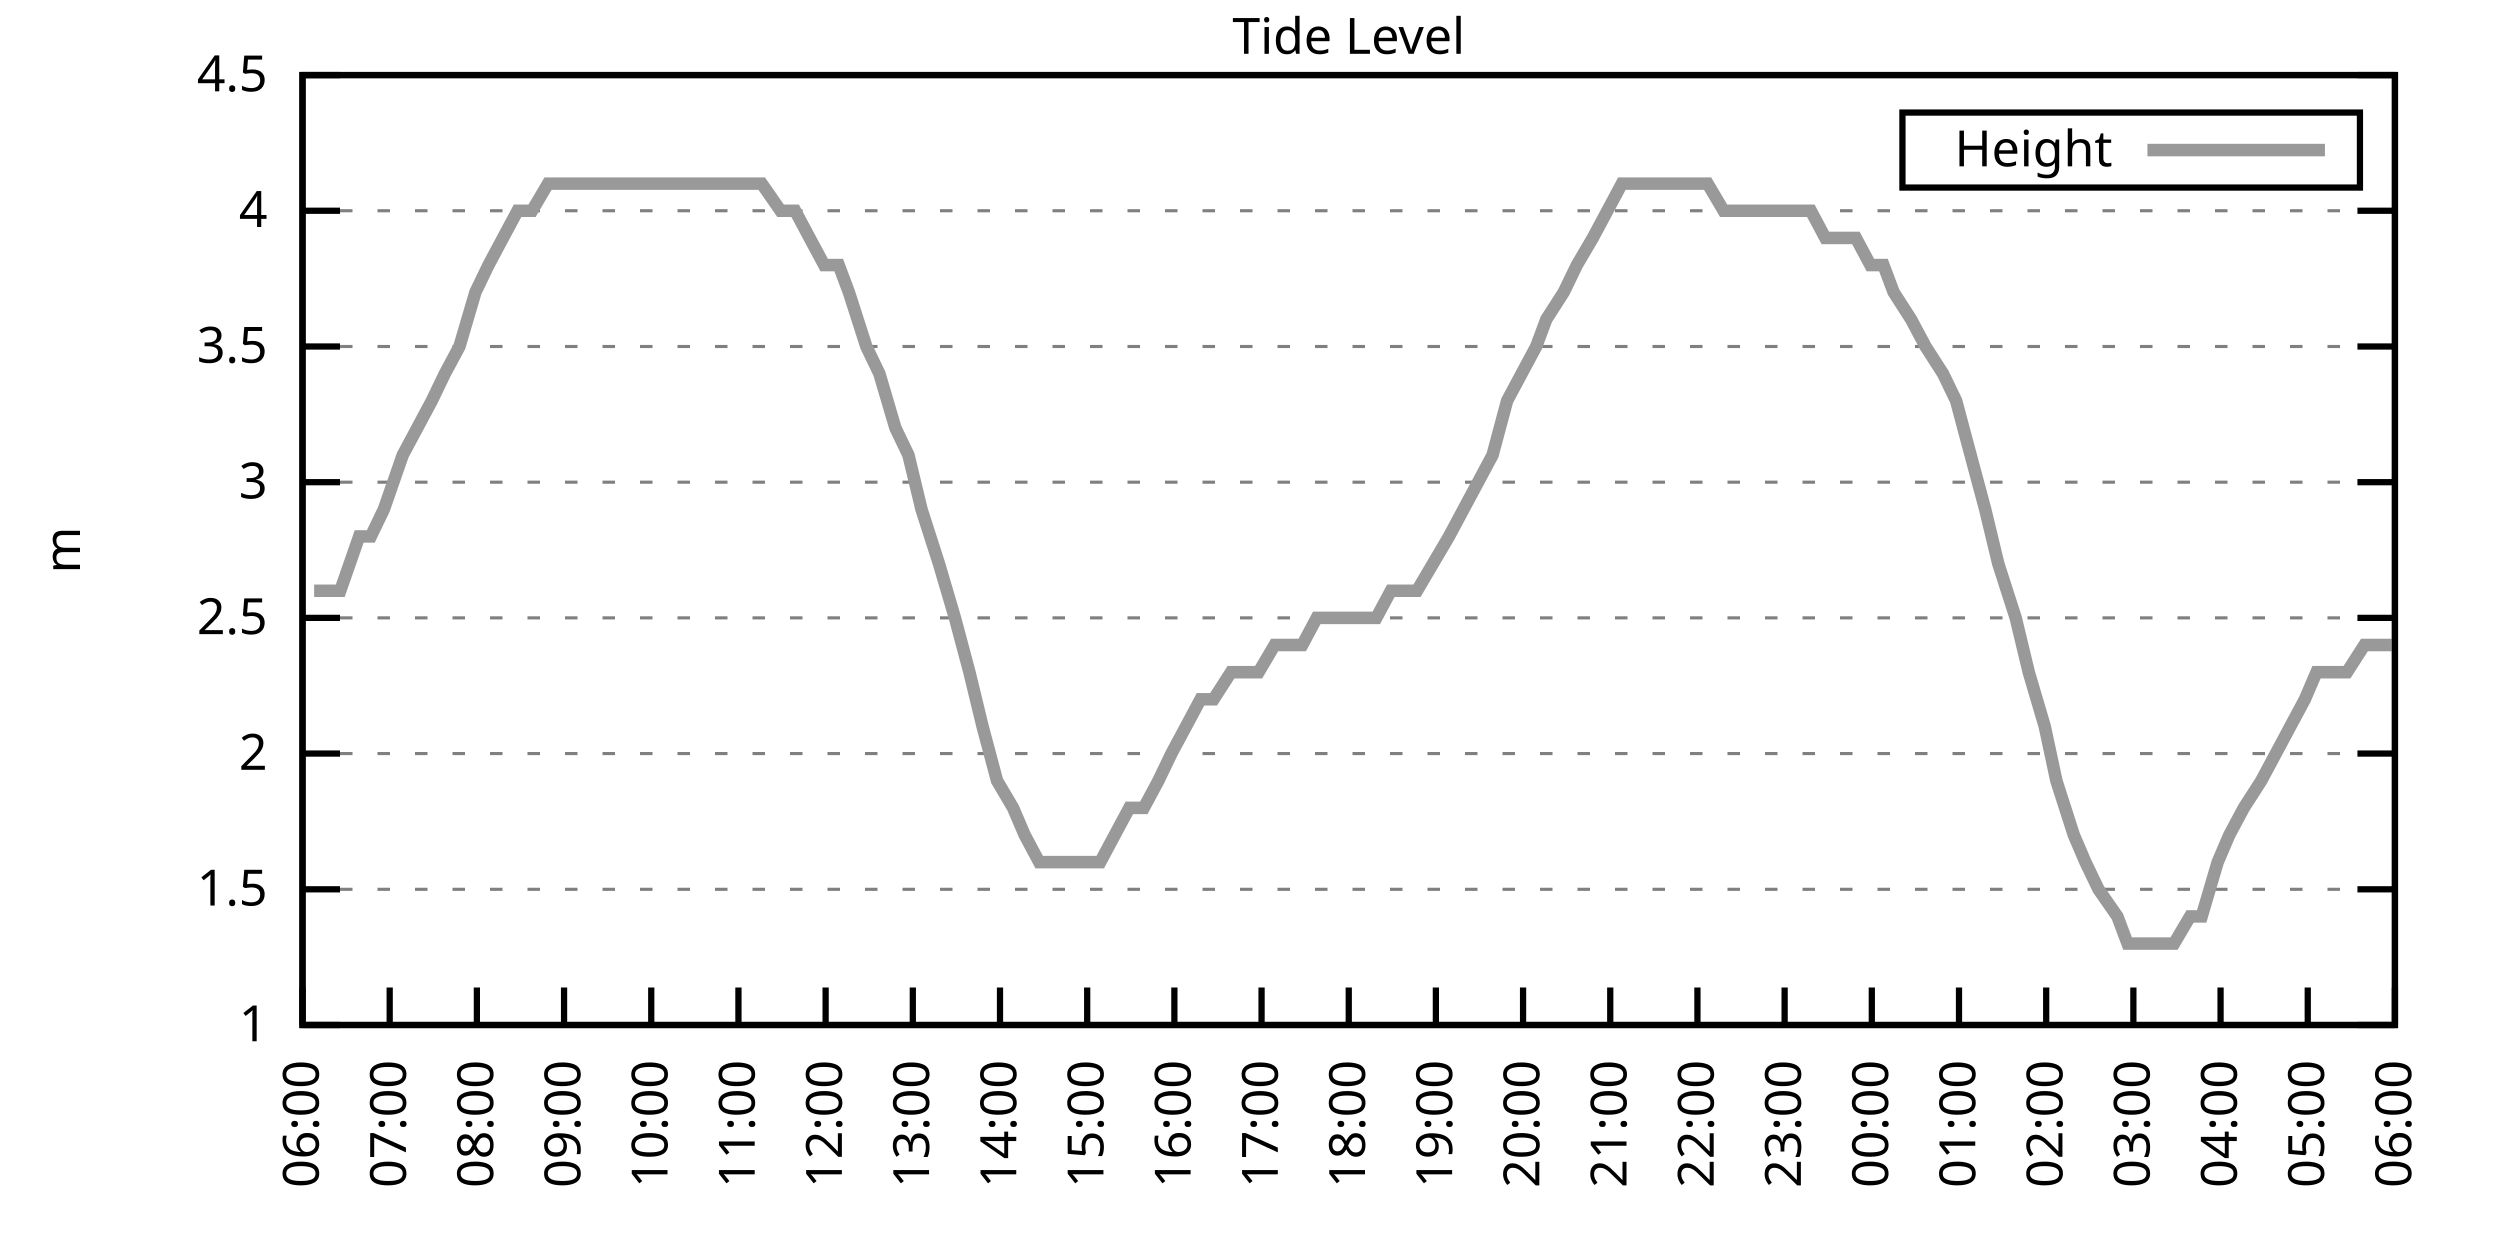
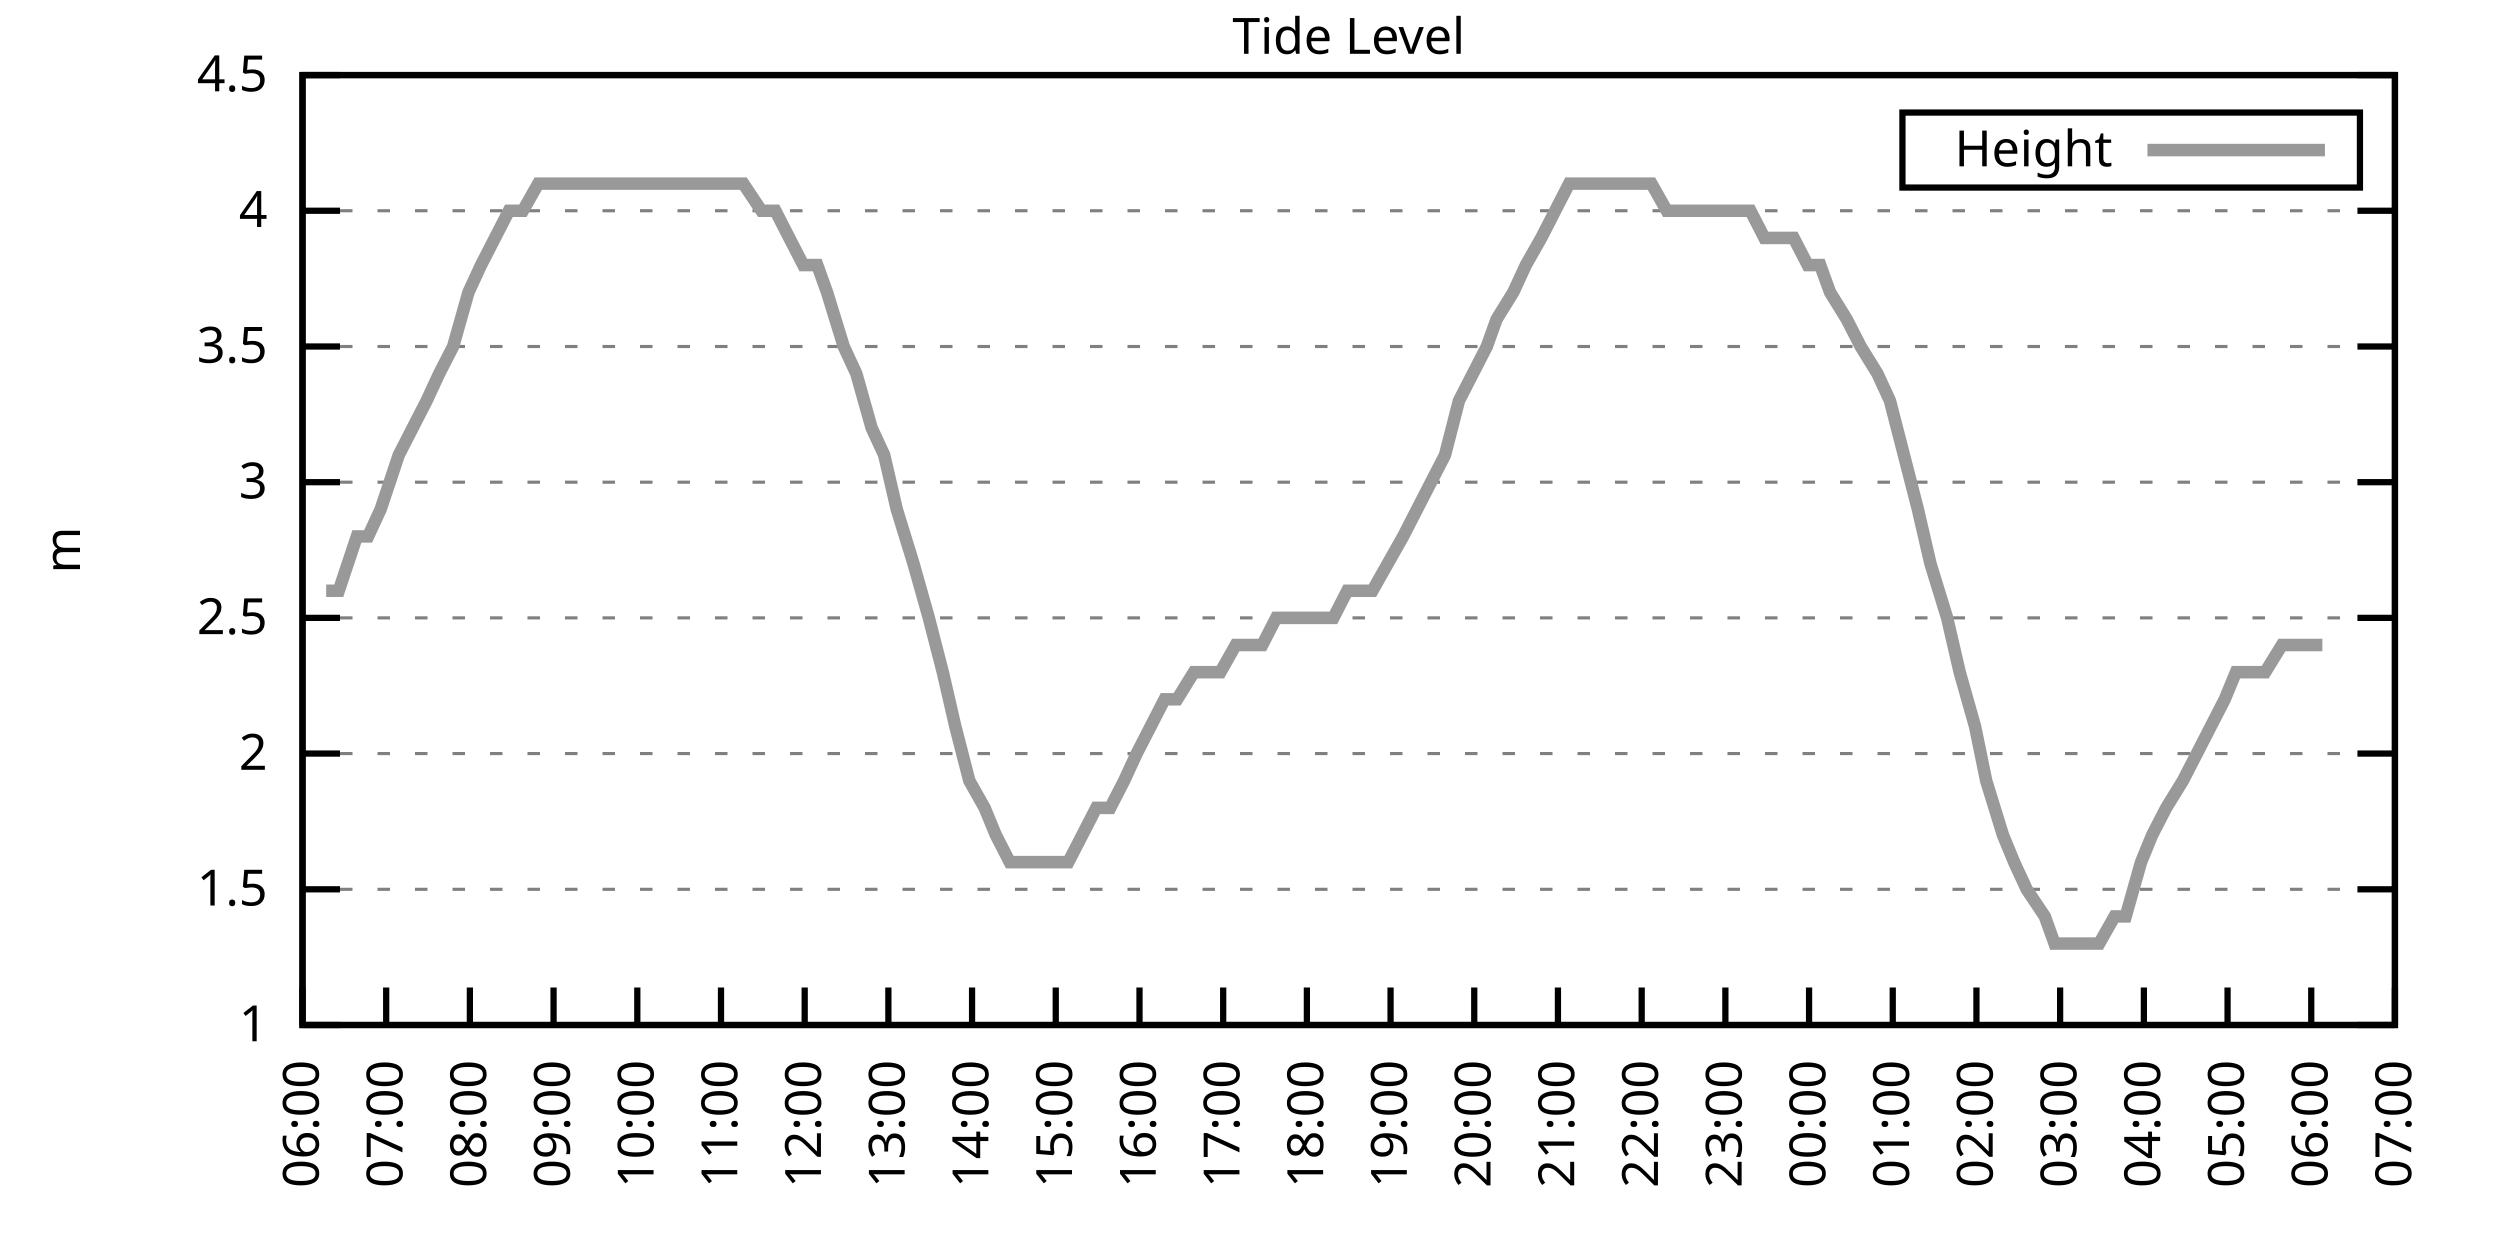
<svg xmlns="http://www.w3.org/2000/svg" xmlns:xlink="http://www.w3.org/1999/xlink" width="400" height="200" viewBox="0 0 400 200">
  <g id="gnuplot_canvas">
    <rect x="0" y="0" width="400" height="200" fill="none" />
    <defs>
      <circle id="gpDot" r="0.5" stroke-width="0.5" stroke="currentColor" />
      <path id="gpPt0" stroke-width="0.333" stroke="currentColor" d="M-1,0 h2 M0,-1 v2" />
      <path id="gpPt1" stroke-width="0.333" stroke="currentColor" d="M-1,-1 L1,1 M1,-1 L-1,1" />
      <path id="gpPt2" stroke-width="0.333" stroke="currentColor" d="M-1,0 L1,0 M0,-1 L0,1 M-1,-1 L1,1 M-1,1 L1,-1" />
      <rect id="gpPt3" stroke-width="0.333" stroke="currentColor" x="-1" y="-1" width="2" height="2" />
      <rect id="gpPt4" stroke-width="0.333" stroke="currentColor" fill="currentColor" x="-1" y="-1" width="2" height="2" />
      <circle id="gpPt5" stroke-width="0.333" stroke="currentColor" cx="0" cy="0" r="1" />
      <use xlink:href="#gpPt5" id="gpPt6" fill="currentColor" stroke="none" />
      <path id="gpPt7" stroke-width="0.333" stroke="currentColor" d="M0,-1.33 L-1.33,0.67 L1.33,0.67 z" />
      <use xlink:href="#gpPt7" id="gpPt8" fill="currentColor" stroke="none" />
      <use xlink:href="#gpPt7" id="gpPt9" stroke="currentColor" transform="rotate(180)" />
      <use xlink:href="#gpPt9" id="gpPt10" fill="currentColor" stroke="none" />
      <use xlink:href="#gpPt3" id="gpPt11" stroke="currentColor" transform="rotate(45)" />
      <use xlink:href="#gpPt11" id="gpPt12" fill="currentColor" stroke="none" />
      <path id="gpPt13" stroke-width="0.333" stroke="currentColor" d="M0,1.330 L1.265,0.411 L0.782,-1.067 L-0.782,-1.076 L-1.265,0.411 z" />
      <use xlink:href="#gpPt13" id="gpPt14" fill="currentColor" stroke="none" />
      <filter id="textbox" filterUnits="objectBoundingBox" x="0" y="0" height="1" width="1">
        <feFlood flood-color="white" flood-opacity="1" result="bgnd" />
        <feComposite in="SourceGraphic" in2="bgnd" operator="atop" />
      </filter>
      <filter id="greybox" filterUnits="objectBoundingBox" x="0" y="0" height="1" width="1">
        <feFlood flood-color="lightgrey" flood-opacity="1" result="grey" />
        <feComposite in="SourceGraphic" in2="grey" operator="atop" />
      </filter>
    </defs>
    <g fill="none" color="white" stroke="currentColor" stroke-width="1.00" stroke-linecap="butt" stroke-linejoin="miter">
</g>
    <g fill="none" color="black" stroke="currentColor" stroke-width="1.00" stroke-linecap="butt" stroke-linejoin="miter">
      <g stroke="none" shape-rendering="crispEdges">
        <polygon fill="rgb(255, 255, 255)" points="48.40,164.00 383.18,164.00 383.18,12.02 48.40,12.02 " />
      </g>
    </g>
    <g fill="none" color="black" stroke="currentColor" stroke-width="1.00" stroke-linecap="butt" stroke-linejoin="miter">
</g>
    <g fill="none" color="black" stroke="black" stroke-width="0.50" stroke-linecap="butt" stroke-linejoin="miter">
</g>
    <g fill="none" color="gray" stroke="currentColor" stroke-width="0.50" stroke-linecap="butt" stroke-linejoin="miter">
      <path stroke="gray" stroke-dasharray="2,4" class="gridline" d="M48.40,164.00 L383.19,164.00  " />
    </g>
    <g fill="none" color="gray" stroke="gray" stroke-width="1.00" stroke-linecap="butt" stroke-linejoin="miter">
</g>
    <g fill="none" color="black" stroke="currentColor" stroke-width="1.00" stroke-linecap="butt" stroke-linejoin="miter">
      <path stroke="black" d="M48.40,164.00 L54.40,164.00 M383.19,164.00 L377.19,164.00  " />
      <g transform="translate(42.80,166.60)" stroke="none" fill="black" font-family="Sans" font-size="8.00" text-anchor="end">
        <text>
          <tspan font-family="Sans"> 1</tspan>
        </text>
      </g>
    </g>
    <g fill="none" color="black" stroke="currentColor" stroke-width="1.00" stroke-linecap="butt" stroke-linejoin="miter">
</g>
    <g fill="none" color="black" stroke="black" stroke-width="0.50" stroke-linecap="butt" stroke-linejoin="miter">
</g>
    <g fill="none" color="gray" stroke="currentColor" stroke-width="0.50" stroke-linecap="butt" stroke-linejoin="miter">
      <path stroke="gray" stroke-dasharray="2,4" class="gridline" d="M48.40,142.29 L383.19,142.29  " />
    </g>
    <g fill="none" color="gray" stroke="gray" stroke-width="1.00" stroke-linecap="butt" stroke-linejoin="miter">
</g>
    <g fill="none" color="black" stroke="currentColor" stroke-width="1.00" stroke-linecap="butt" stroke-linejoin="miter">
      <path stroke="black" d="M48.40,142.29 L54.40,142.29 M383.19,142.29 L377.19,142.29  " />
      <g transform="translate(42.80,144.89)" stroke="none" fill="black" font-family="Sans" font-size="8.00" text-anchor="end">
        <text>
          <tspan font-family="Sans"> 1.5</tspan>
        </text>
      </g>
    </g>
    <g fill="none" color="black" stroke="currentColor" stroke-width="1.00" stroke-linecap="butt" stroke-linejoin="miter">
</g>
    <g fill="none" color="black" stroke="black" stroke-width="0.50" stroke-linecap="butt" stroke-linejoin="miter">
</g>
    <g fill="none" color="gray" stroke="currentColor" stroke-width="0.50" stroke-linecap="butt" stroke-linejoin="miter">
      <path stroke="gray" stroke-dasharray="2,4" class="gridline" d="M48.40,120.57 L383.19,120.57  " />
    </g>
    <g fill="none" color="gray" stroke="gray" stroke-width="1.00" stroke-linecap="butt" stroke-linejoin="miter">
</g>
    <g fill="none" color="black" stroke="currentColor" stroke-width="1.00" stroke-linecap="butt" stroke-linejoin="miter">
      <path stroke="black" d="M48.40,120.57 L54.40,120.57 M383.19,120.57 L377.19,120.57  " />
      <g transform="translate(42.80,123.17)" stroke="none" fill="black" font-family="Sans" font-size="8.00" text-anchor="end">
        <text>
          <tspan font-family="Sans"> 2</tspan>
        </text>
      </g>
    </g>
    <g fill="none" color="black" stroke="currentColor" stroke-width="1.00" stroke-linecap="butt" stroke-linejoin="miter">
</g>
    <g fill="none" color="black" stroke="black" stroke-width="0.50" stroke-linecap="butt" stroke-linejoin="miter">
</g>
    <g fill="none" color="gray" stroke="currentColor" stroke-width="0.50" stroke-linecap="butt" stroke-linejoin="miter">
      <path stroke="gray" stroke-dasharray="2,4" class="gridline" d="M48.40,98.86 L383.19,98.86  " />
    </g>
    <g fill="none" color="gray" stroke="gray" stroke-width="1.00" stroke-linecap="butt" stroke-linejoin="miter">
</g>
    <g fill="none" color="black" stroke="currentColor" stroke-width="1.00" stroke-linecap="butt" stroke-linejoin="miter">
      <path stroke="black" d="M48.40,98.86 L54.40,98.86 M383.19,98.86 L377.19,98.86  " />
      <g transform="translate(42.80,101.46)" stroke="none" fill="black" font-family="Sans" font-size="8.00" text-anchor="end">
        <text>
          <tspan font-family="Sans"> 2.5</tspan>
        </text>
      </g>
    </g>
    <g fill="none" color="black" stroke="currentColor" stroke-width="1.00" stroke-linecap="butt" stroke-linejoin="miter">
</g>
    <g fill="none" color="black" stroke="black" stroke-width="0.50" stroke-linecap="butt" stroke-linejoin="miter">
</g>
    <g fill="none" color="gray" stroke="currentColor" stroke-width="0.50" stroke-linecap="butt" stroke-linejoin="miter">
      <path stroke="gray" stroke-dasharray="2,4" class="gridline" d="M48.40,77.15 L383.19,77.15  " />
    </g>
    <g fill="none" color="gray" stroke="gray" stroke-width="1.00" stroke-linecap="butt" stroke-linejoin="miter">
</g>
    <g fill="none" color="black" stroke="currentColor" stroke-width="1.00" stroke-linecap="butt" stroke-linejoin="miter">
      <path stroke="black" d="M48.40,77.15 L54.40,77.15 M383.19,77.15 L377.19,77.15  " />
      <g transform="translate(42.80,79.75)" stroke="none" fill="black" font-family="Sans" font-size="8.00" text-anchor="end">
        <text>
          <tspan font-family="Sans"> 3</tspan>
        </text>
      </g>
    </g>
    <g fill="none" color="black" stroke="currentColor" stroke-width="1.00" stroke-linecap="butt" stroke-linejoin="miter">
</g>
    <g fill="none" color="black" stroke="black" stroke-width="0.50" stroke-linecap="butt" stroke-linejoin="miter">
</g>
    <g fill="none" color="gray" stroke="currentColor" stroke-width="0.50" stroke-linecap="butt" stroke-linejoin="miter">
      <path stroke="gray" stroke-dasharray="2,4" class="gridline" d="M48.40,55.44 L383.19,55.44  " />
    </g>
    <g fill="none" color="gray" stroke="gray" stroke-width="1.00" stroke-linecap="butt" stroke-linejoin="miter">
</g>
    <g fill="none" color="black" stroke="currentColor" stroke-width="1.00" stroke-linecap="butt" stroke-linejoin="miter">
      <path stroke="black" d="M48.40,55.44 L54.40,55.44 M383.19,55.44 L377.19,55.44  " />
      <g transform="translate(42.80,58.04)" stroke="none" fill="black" font-family="Sans" font-size="8.00" text-anchor="end">
        <text>
          <tspan font-family="Sans"> 3.5</tspan>
        </text>
      </g>
    </g>
    <g fill="none" color="black" stroke="currentColor" stroke-width="1.00" stroke-linecap="butt" stroke-linejoin="miter">
</g>
    <g fill="none" color="black" stroke="black" stroke-width="0.50" stroke-linecap="butt" stroke-linejoin="miter">
</g>
    <g fill="none" color="gray" stroke="currentColor" stroke-width="0.50" stroke-linecap="butt" stroke-linejoin="miter">
      <path stroke="gray" stroke-dasharray="2,4" class="gridline" d="M48.40,33.72 L383.19,33.72  " />
    </g>
    <g fill="none" color="gray" stroke="gray" stroke-width="1.00" stroke-linecap="butt" stroke-linejoin="miter">
</g>
    <g fill="none" color="black" stroke="currentColor" stroke-width="1.00" stroke-linecap="butt" stroke-linejoin="miter">
      <path stroke="black" d="M48.40,33.72 L54.40,33.72 M383.19,33.72 L377.19,33.72  " />
      <g transform="translate(42.80,36.32)" stroke="none" fill="black" font-family="Sans" font-size="8.00" text-anchor="end">
        <text>
          <tspan font-family="Sans"> 4</tspan>
        </text>
      </g>
    </g>
    <g fill="none" color="black" stroke="currentColor" stroke-width="1.00" stroke-linecap="butt" stroke-linejoin="miter">
</g>
    <g fill="none" color="black" stroke="black" stroke-width="0.50" stroke-linecap="butt" stroke-linejoin="miter">
</g>
    <g fill="none" color="gray" stroke="currentColor" stroke-width="0.50" stroke-linecap="butt" stroke-linejoin="miter">
      <path stroke="gray" stroke-dasharray="2,4" class="gridline" d="M48.40,12.01 L383.19,12.01  " />
    </g>
    <g fill="none" color="gray" stroke="gray" stroke-width="1.00" stroke-linecap="butt" stroke-linejoin="miter">
</g>
    <g fill="none" color="black" stroke="currentColor" stroke-width="1.00" stroke-linecap="butt" stroke-linejoin="miter">
      <path stroke="black" d="M48.40,12.01 L54.40,12.01 M383.19,12.01 L377.19,12.01  " />
      <g transform="translate(42.80,14.61)" stroke="none" fill="black" font-family="Sans" font-size="8.00" text-anchor="end">
        <text>
          <tspan font-family="Sans"> 4.5</tspan>
        </text>
      </g>
    </g>
    <g fill="none" color="black" stroke="currentColor" stroke-width="1.00" stroke-linecap="butt" stroke-linejoin="miter">
      <path stroke="black" d="M48.40,164.00 L48.40,158.00  " />
      <g transform="translate(51.00,169.60) rotate(270.00)" stroke="none" fill="black" font-family="Sans" font-size="8.00" text-anchor="end">
        <text>
          <tspan font-family="Sans">06:00</tspan>
        </text>
      </g>
    </g>
    <g fill="none" color="black" stroke="currentColor" stroke-width="1.00" stroke-linecap="butt" stroke-linejoin="miter">
-       <path stroke="black" d="M62.35,164.00 L62.35,158.00  " />
-       <g transform="translate(64.95,169.60) rotate(270.00)" stroke="none" fill="black" font-family="Sans" font-size="8.00" text-anchor="end">
+       <path stroke="black" d="M61.79,164.00 L61.79,158.00  " />
+       <g transform="translate(64.39,169.60) rotate(270.00)" stroke="none" fill="black" font-family="Sans" font-size="8.00" text-anchor="end">
        <text>
          <tspan font-family="Sans">07:00</tspan>
        </text>
      </g>
    </g>
    <g fill="none" color="black" stroke="currentColor" stroke-width="1.00" stroke-linecap="butt" stroke-linejoin="miter">
-       <path stroke="black" d="M76.30,164.00 L76.30,158.00  " />
-       <g transform="translate(78.90,169.60) rotate(270.00)" stroke="none" fill="black" font-family="Sans" font-size="8.00" text-anchor="end">
+       <path stroke="black" d="M75.18,164.00 L75.18,158.00  " />
+       <g transform="translate(77.78,169.60) rotate(270.00)" stroke="none" fill="black" font-family="Sans" font-size="8.00" text-anchor="end">
        <text>
          <tspan font-family="Sans">08:00</tspan>
        </text>
      </g>
    </g>
    <g fill="none" color="black" stroke="currentColor" stroke-width="1.00" stroke-linecap="butt" stroke-linejoin="miter">
-       <path stroke="black" d="M90.25,164.00 L90.25,158.00  " />
-       <g transform="translate(92.85,169.60) rotate(270.00)" stroke="none" fill="black" font-family="Sans" font-size="8.00" text-anchor="end">
+       <path stroke="black" d="M88.57,164.00 L88.57,158.00  " />
+       <g transform="translate(91.17,169.60) rotate(270.00)" stroke="none" fill="black" font-family="Sans" font-size="8.00" text-anchor="end">
        <text>
          <tspan font-family="Sans">09:00</tspan>
        </text>
      </g>
    </g>
    <g fill="none" color="black" stroke="currentColor" stroke-width="1.00" stroke-linecap="butt" stroke-linejoin="miter">
-       <path stroke="black" d="M104.20,164.00 L104.20,158.00  " />
-       <g transform="translate(106.80,169.60) rotate(270.00)" stroke="none" fill="black" font-family="Sans" font-size="8.00" text-anchor="end">
+       <path stroke="black" d="M101.97,164.00 L101.97,158.00  " />
+       <g transform="translate(104.57,169.60) rotate(270.00)" stroke="none" fill="black" font-family="Sans" font-size="8.00" text-anchor="end">
        <text>
          <tspan font-family="Sans">10:00</tspan>
        </text>
      </g>
    </g>
    <g fill="none" color="black" stroke="currentColor" stroke-width="1.00" stroke-linecap="butt" stroke-linejoin="miter">
-       <path stroke="black" d="M118.15,164.00 L118.15,158.00  " />
-       <g transform="translate(120.75,169.60) rotate(270.00)" stroke="none" fill="black" font-family="Sans" font-size="8.00" text-anchor="end">
+       <path stroke="black" d="M115.36,164.00 L115.36,158.00  " />
+       <g transform="translate(117.96,169.60) rotate(270.00)" stroke="none" fill="black" font-family="Sans" font-size="8.00" text-anchor="end">
        <text>
          <tspan font-family="Sans">11:00</tspan>
        </text>
      </g>
    </g>
    <g fill="none" color="black" stroke="currentColor" stroke-width="1.00" stroke-linecap="butt" stroke-linejoin="miter">
-       <path stroke="black" d="M132.10,164.00 L132.10,158.00  " />
-       <g transform="translate(134.70,169.60) rotate(270.00)" stroke="none" fill="black" font-family="Sans" font-size="8.00" text-anchor="end">
+       <path stroke="black" d="M128.75,164.00 L128.75,158.00  " />
+       <g transform="translate(131.35,169.60) rotate(270.00)" stroke="none" fill="black" font-family="Sans" font-size="8.00" text-anchor="end">
        <text>
          <tspan font-family="Sans">12:00</tspan>
        </text>
      </g>
    </g>
    <g fill="none" color="black" stroke="currentColor" stroke-width="1.00" stroke-linecap="butt" stroke-linejoin="miter">
-       <path stroke="black" d="M146.05,164.00 L146.05,158.00  " />
-       <g transform="translate(148.65,169.60) rotate(270.00)" stroke="none" fill="black" font-family="Sans" font-size="8.00" text-anchor="end">
+       <path stroke="black" d="M142.14,164.00 L142.14,158.00  " />
+       <g transform="translate(144.74,169.60) rotate(270.00)" stroke="none" fill="black" font-family="Sans" font-size="8.00" text-anchor="end">
        <text>
          <tspan font-family="Sans">13:00</tspan>
        </text>
      </g>
    </g>
    <g fill="none" color="black" stroke="currentColor" stroke-width="1.00" stroke-linecap="butt" stroke-linejoin="miter">
-       <path stroke="black" d="M160.00,164.00 L160.00,158.00  " />
-       <g transform="translate(162.60,169.60) rotate(270.00)" stroke="none" fill="black" font-family="Sans" font-size="8.00" text-anchor="end">
+       <path stroke="black" d="M155.53,164.00 L155.53,158.00  " />
+       <g transform="translate(158.13,169.60) rotate(270.00)" stroke="none" fill="black" font-family="Sans" font-size="8.00" text-anchor="end">
        <text>
          <tspan font-family="Sans">14:00</tspan>
        </text>
      </g>
    </g>
    <g fill="none" color="black" stroke="currentColor" stroke-width="1.00" stroke-linecap="butt" stroke-linejoin="miter">
-       <path stroke="black" d="M173.95,164.00 L173.95,158.00  " />
-       <g transform="translate(176.55,169.60) rotate(270.00)" stroke="none" fill="black" font-family="Sans" font-size="8.00" text-anchor="end">
+       <path stroke="black" d="M168.92,164.00 L168.92,158.00  " />
+       <g transform="translate(171.52,169.60) rotate(270.00)" stroke="none" fill="black" font-family="Sans" font-size="8.00" text-anchor="end">
        <text>
          <tspan font-family="Sans">15:00</tspan>
        </text>
      </g>
    </g>
    <g fill="none" color="black" stroke="currentColor" stroke-width="1.00" stroke-linecap="butt" stroke-linejoin="miter">
-       <path stroke="black" d="M187.90,164.00 L187.90,158.00  " />
-       <g transform="translate(190.50,169.60) rotate(270.00)" stroke="none" fill="black" font-family="Sans" font-size="8.00" text-anchor="end">
+       <path stroke="black" d="M182.32,164.00 L182.32,158.00  " />
+       <g transform="translate(184.92,169.60) rotate(270.00)" stroke="none" fill="black" font-family="Sans" font-size="8.00" text-anchor="end">
        <text>
          <tspan font-family="Sans">16:00</tspan>
        </text>
      </g>
    </g>
    <g fill="none" color="black" stroke="currentColor" stroke-width="1.00" stroke-linecap="butt" stroke-linejoin="miter">
-       <path stroke="black" d="M201.85,164.00 L201.85,158.00  " />
-       <g transform="translate(204.45,169.60) rotate(270.00)" stroke="none" fill="black" font-family="Sans" font-size="8.00" text-anchor="end">
+       <path stroke="black" d="M195.71,164.00 L195.71,158.00  " />
+       <g transform="translate(198.31,169.60) rotate(270.00)" stroke="none" fill="black" font-family="Sans" font-size="8.00" text-anchor="end">
        <text>
          <tspan font-family="Sans">17:00</tspan>
        </text>
      </g>
    </g>
    <g fill="none" color="black" stroke="currentColor" stroke-width="1.00" stroke-linecap="butt" stroke-linejoin="miter">
-       <path stroke="black" d="M215.80,164.00 L215.80,158.00  " />
-       <g transform="translate(218.40,169.60) rotate(270.00)" stroke="none" fill="black" font-family="Sans" font-size="8.00" text-anchor="end">
+       <path stroke="black" d="M209.10,164.00 L209.10,158.00  " />
+       <g transform="translate(211.70,169.60) rotate(270.00)" stroke="none" fill="black" font-family="Sans" font-size="8.00" text-anchor="end">
        <text>
          <tspan font-family="Sans">18:00</tspan>
        </text>
      </g>
    </g>
    <g fill="none" color="black" stroke="currentColor" stroke-width="1.00" stroke-linecap="butt" stroke-linejoin="miter">
-       <path stroke="black" d="M229.74,164.00 L229.74,158.00  " />
-       <g transform="translate(232.34,169.60) rotate(270.00)" stroke="none" fill="black" font-family="Sans" font-size="8.00" text-anchor="end">
+       <path stroke="black" d="M222.49,164.00 L222.49,158.00  " />
+       <g transform="translate(225.09,169.60) rotate(270.00)" stroke="none" fill="black" font-family="Sans" font-size="8.00" text-anchor="end">
        <text>
          <tspan font-family="Sans">19:00</tspan>
        </text>
      </g>
    </g>
    <g fill="none" color="black" stroke="currentColor" stroke-width="1.00" stroke-linecap="butt" stroke-linejoin="miter">
-       <path stroke="black" d="M243.69,164.00 L243.69,158.00  " />
-       <g transform="translate(246.29,169.60) rotate(270.00)" stroke="none" fill="black" font-family="Sans" font-size="8.00" text-anchor="end">
+       <path stroke="black" d="M235.88,164.00 L235.88,158.00  " />
+       <g transform="translate(238.48,169.60) rotate(270.00)" stroke="none" fill="black" font-family="Sans" font-size="8.00" text-anchor="end">
        <text>
          <tspan font-family="Sans">20:00</tspan>
        </text>
      </g>
    </g>
    <g fill="none" color="black" stroke="currentColor" stroke-width="1.00" stroke-linecap="butt" stroke-linejoin="miter">
-       <path stroke="black" d="M257.64,164.00 L257.64,158.00  " />
-       <g transform="translate(260.24,169.60) rotate(270.00)" stroke="none" fill="black" font-family="Sans" font-size="8.00" text-anchor="end">
+       <path stroke="black" d="M249.27,164.00 L249.27,158.00  " />
+       <g transform="translate(251.87,169.60) rotate(270.00)" stroke="none" fill="black" font-family="Sans" font-size="8.00" text-anchor="end">
        <text>
          <tspan font-family="Sans">21:00</tspan>
        </text>
      </g>
    </g>
    <g fill="none" color="black" stroke="currentColor" stroke-width="1.00" stroke-linecap="butt" stroke-linejoin="miter">
-       <path stroke="black" d="M271.59,164.00 L271.59,158.00  " />
-       <g transform="translate(274.19,169.60) rotate(270.00)" stroke="none" fill="black" font-family="Sans" font-size="8.00" text-anchor="end">
+       <path stroke="black" d="M262.67,164.00 L262.67,158.00  " />
+       <g transform="translate(265.27,169.60) rotate(270.00)" stroke="none" fill="black" font-family="Sans" font-size="8.00" text-anchor="end">
        <text>
          <tspan font-family="Sans">22:00</tspan>
        </text>
      </g>
    </g>
    <g fill="none" color="black" stroke="currentColor" stroke-width="1.00" stroke-linecap="butt" stroke-linejoin="miter">
-       <path stroke="black" d="M285.54,164.00 L285.54,158.00  " />
-       <g transform="translate(288.14,169.60) rotate(270.00)" stroke="none" fill="black" font-family="Sans" font-size="8.00" text-anchor="end">
+       <path stroke="black" d="M276.06,164.00 L276.06,158.00  " />
+       <g transform="translate(278.66,169.60) rotate(270.00)" stroke="none" fill="black" font-family="Sans" font-size="8.00" text-anchor="end">
        <text>
          <tspan font-family="Sans">23:00</tspan>
        </text>
      </g>
    </g>
    <g fill="none" color="black" stroke="currentColor" stroke-width="1.00" stroke-linecap="butt" stroke-linejoin="miter">
-       <path stroke="black" d="M299.49,164.00 L299.49,158.00  " />
-       <g transform="translate(302.09,169.60) rotate(270.00)" stroke="none" fill="black" font-family="Sans" font-size="8.00" text-anchor="end">
+       <path stroke="black" d="M289.45,164.00 L289.45,158.00  " />
+       <g transform="translate(292.05,169.60) rotate(270.00)" stroke="none" fill="black" font-family="Sans" font-size="8.00" text-anchor="end">
        <text>
          <tspan font-family="Sans">00:00</tspan>
        </text>
      </g>
    </g>
    <g fill="none" color="black" stroke="currentColor" stroke-width="1.00" stroke-linecap="butt" stroke-linejoin="miter">
-       <path stroke="black" d="M313.44,164.00 L313.44,158.00  " />
-       <g transform="translate(316.04,169.60) rotate(270.00)" stroke="none" fill="black" font-family="Sans" font-size="8.00" text-anchor="end">
+       <path stroke="black" d="M302.84,164.00 L302.84,158.00  " />
+       <g transform="translate(305.44,169.60) rotate(270.00)" stroke="none" fill="black" font-family="Sans" font-size="8.00" text-anchor="end">
        <text>
          <tspan font-family="Sans">01:00</tspan>
        </text>
      </g>
    </g>
    <g fill="none" color="black" stroke="currentColor" stroke-width="1.00" stroke-linecap="butt" stroke-linejoin="miter">
-       <path stroke="black" d="M327.39,164.00 L327.39,158.00  " />
-       <g transform="translate(329.99,169.60) rotate(270.00)" stroke="none" fill="black" font-family="Sans" font-size="8.00" text-anchor="end">
+       <path stroke="black" d="M316.23,164.00 L316.23,158.00  " />
+       <g transform="translate(318.83,169.60) rotate(270.00)" stroke="none" fill="black" font-family="Sans" font-size="8.00" text-anchor="end">
        <text>
          <tspan font-family="Sans">02:00</tspan>
        </text>
      </g>
    </g>
    <g fill="none" color="black" stroke="currentColor" stroke-width="1.00" stroke-linecap="butt" stroke-linejoin="miter">
-       <path stroke="black" d="M341.34,164.00 L341.34,158.00  " />
-       <g transform="translate(343.94,169.60) rotate(270.00)" stroke="none" fill="black" font-family="Sans" font-size="8.00" text-anchor="end">
+       <path stroke="black" d="M329.62,164.00 L329.62,158.00  " />
+       <g transform="translate(332.22,169.60) rotate(270.00)" stroke="none" fill="black" font-family="Sans" font-size="8.00" text-anchor="end">
        <text>
          <tspan font-family="Sans">03:00</tspan>
        </text>
      </g>
    </g>
    <g fill="none" color="black" stroke="currentColor" stroke-width="1.00" stroke-linecap="butt" stroke-linejoin="miter">
-       <path stroke="black" d="M355.29,164.00 L355.29,158.00  " />
-       <g transform="translate(357.89,169.60) rotate(270.00)" stroke="none" fill="black" font-family="Sans" font-size="8.00" text-anchor="end">
+       <path stroke="black" d="M343.02,164.00 L343.02,158.00  " />
+       <g transform="translate(345.62,169.60) rotate(270.00)" stroke="none" fill="black" font-family="Sans" font-size="8.00" text-anchor="end">
        <text>
          <tspan font-family="Sans">04:00</tspan>
        </text>
      </g>
    </g>
    <g fill="none" color="black" stroke="currentColor" stroke-width="1.00" stroke-linecap="butt" stroke-linejoin="miter">
-       <path stroke="black" d="M369.24,164.00 L369.24,158.00  " />
-       <g transform="translate(371.84,169.60) rotate(270.00)" stroke="none" fill="black" font-family="Sans" font-size="8.00" text-anchor="end">
+       <path stroke="black" d="M356.41,164.00 L356.41,158.00  " />
+       <g transform="translate(359.01,169.60) rotate(270.00)" stroke="none" fill="black" font-family="Sans" font-size="8.00" text-anchor="end">
        <text>
          <tspan font-family="Sans">05:00</tspan>
+         </text>
+       </g>
+     </g>
+     <g fill="none" color="black" stroke="currentColor" stroke-width="1.00" stroke-linecap="butt" stroke-linejoin="miter">
+       <path stroke="black" d="M369.80,164.00 L369.80,158.00  " />
+       <g transform="translate(372.40,169.60) rotate(270.00)" stroke="none" fill="black" font-family="Sans" font-size="8.00" text-anchor="end">
+         <text>
+           <tspan font-family="Sans">06:00</tspan>
        </text>
      </g>
    </g>
    <g fill="none" color="black" stroke="currentColor" stroke-width="1.00" stroke-linecap="butt" stroke-linejoin="miter">
      <path stroke="black" d="M383.19,164.00 L383.19,158.00  " />
      <g transform="translate(385.79,169.60) rotate(270.00)" stroke="none" fill="black" font-family="Sans" font-size="8.00" text-anchor="end">
        <text>
-           <tspan font-family="Sans">06:00</tspan>
+           <tspan font-family="Sans">07:00</tspan>
        </text>
      </g>
    </g>
    <g fill="none" color="black" stroke="currentColor" stroke-width="1.00" stroke-linecap="butt" stroke-linejoin="miter">
</g>
    <g fill="none" color="black" stroke="currentColor" stroke-width="1.00" stroke-linecap="butt" stroke-linejoin="miter">
      <path stroke="black" d="M48.40,12.01 L48.40,164.00 L383.19,164.00 L383.19,12.01 L48.40,12.01 Z  " />
    </g>
    <g fill="none" color="black" stroke="currentColor" stroke-width="1.00" stroke-linecap="butt" stroke-linejoin="miter">
</g>
    <g fill="none" color="black" stroke="currentColor" stroke-width="1.00" stroke-linecap="butt" stroke-linejoin="miter">
      <path stroke="black" d="M304.39,30.01 L304.39,18.01 L377.59,18.01 L377.59,30.01 L304.39,30.01 Z  " />
    </g>
    <g id="Tide_level_plot_1">
      <g fill="none" color="white" stroke="black" stroke-width="2.00" stroke-linecap="butt" stroke-linejoin="miter">
</g>
      <g fill="none" color="black" stroke="currentColor" stroke-width="2.00" stroke-linecap="butt" stroke-linejoin="miter">
        <g transform="translate(337.99,26.61)" stroke="none" fill="black" font-family="Sans" font-size="8.00" text-anchor="end">
          <text>
            <tspan font-family="Sans">Height</tspan>
          </text>
        </g>
      </g>
      <g fill="none" color="black" stroke="currentColor" stroke-width="2.00" stroke-linecap="butt" stroke-linejoin="miter">
-         <path stroke="rgb(153, 153, 153)" d="M343.59,24.01 L371.99,24.01 M50.26,94.52 L52.35,94.52 L54.44,94.52 L57.47,85.83 L59.33,85.83 L61.42,81.49   L64.44,72.81 L66.77,68.46 L69.09,64.12 L71.18,59.78 L73.51,55.44 L76.07,46.75 L78.16,42.41 L80.48,38.07   L82.81,33.72 L85.13,33.72 L87.69,29.38 L89.78,29.38 L92.34,29.38 L94.67,29.38 L96.99,29.38 L99.32,29.38   L101.64,29.38 L103.73,29.38 L106.29,29.38 L108.62,29.38 L110.94,29.38 L113.27,29.38 L115.59,29.38 L117.92,29.38   L120.24,29.38 L121.87,29.38 L124.89,33.72 L127.22,33.72 L129.54,38.07 L131.87,42.41 L134.19,42.41 L135.82,46.75   L138.61,55.44 L140.70,59.78 L143.26,68.46 L145.35,72.81 L147.44,81.49 L150.23,90.18 L152.79,98.86 L155.11,107.55   L157.21,116.23 L159.53,124.92 L162.09,129.26 L163.95,133.60 L166.27,137.94 L168.60,137.94 L171.39,137.94 L173.71,137.94   L176.04,137.94 L178.36,133.60 L180.69,129.26 L183.01,129.26 L185.34,124.92 L187.43,120.57 L189.76,116.23 L192.08,111.89   L194.17,111.89 L196.96,107.55 L199.06,107.55 L201.38,107.55 L203.94,103.20 L206.26,103.20 L208.36,103.20 L210.68,98.86   L213.24,98.86 L215.33,98.86 L217.89,98.86 L220.21,98.86 L222.54,94.52 L224.63,94.52 L226.72,94.52 L229.28,90.18   L231.84,85.83 L234.16,81.49 L236.49,77.15 L238.81,72.81 L241.14,64.12 L243.46,59.78 L245.79,55.44 L247.41,51.09   L250.20,46.75 L252.30,42.41 L254.85,38.07 L257.18,33.72 L259.50,29.38 L261.60,29.38 L263.92,29.38 L266.48,29.38   L268.80,29.38 L270.43,29.38 L273.22,29.38 L275.78,33.72 L278.34,33.72 L280.66,33.72 L282.99,33.72 L285.08,33.72   L287.17,33.72 L289.73,33.72 L292.05,38.07 L294.38,38.07 L296.94,38.07 L299.26,42.41 L301.35,42.41 L302.98,46.75   L305.77,51.09 L308.09,55.44 L310.88,59.78 L312.98,64.12 L315.30,72.81 L317.63,81.49 L319.72,90.18 L322.51,98.86   L324.60,107.55 L327.16,116.23 L329.02,124.92 L331.81,133.60 L333.67,137.94 L335.76,142.29 L338.78,146.63 L340.41,150.97   L342.74,150.97 L345.06,150.97 L347.85,150.97 L350.41,146.63 L352.27,146.63 L354.83,137.94 L356.69,133.60 L359.01,129.26   L361.80,124.92 L364.13,120.57 L366.45,116.23 L368.78,111.89 L370.64,107.55 L373.43,107.55 L375.52,107.55 L378.31,103.20   L380.40,103.20 L382.73,103.20  " />
+         <path stroke="rgb(153, 153, 153)" d="M343.59,24.01 L371.99,24.01 M52.19,94.52 L54.20,94.52 L57.10,85.83 L58.89,85.83 L60.90,81.49 L63.80,72.81   L66.03,68.46 L68.26,64.12 L70.27,59.78 L72.50,55.44 L74.96,46.75 L76.97,42.41 L79.20,38.07 L81.43,33.72   L83.66,33.72 L86.12,29.38 L88.13,29.38 L90.58,29.38 L92.82,29.38 L95.05,29.38 L97.28,29.38 L99.51,29.38   L101.52,29.38 L103.98,29.38 L106.21,29.38 L108.44,29.38 L110.67,29.38 L112.90,29.38 L115.13,29.38 L117.37,29.38   L118.93,29.38 L121.83,33.72 L124.06,33.72 L126.29,38.07 L128.53,42.41 L130.76,42.41 L132.32,46.75 L135.00,55.44   L137.01,59.78 L139.46,68.46 L141.47,72.81 L143.48,81.49 L146.16,90.18 L148.61,98.86 L150.85,107.55 L152.85,116.23   L155.09,124.92 L157.54,129.26 L159.33,133.60 L161.56,137.94 L163.79,137.94 L166.47,137.94 L168.70,137.94 L170.93,137.94   L173.17,133.60 L175.40,129.26 L177.63,129.26 L179.86,124.92 L181.87,120.57 L184.10,116.23 L186.33,111.89 L188.34,111.89   L191.02,107.55 L193.03,107.55 L195.26,107.55 L197.72,103.20 L199.95,103.20 L201.96,103.20 L204.19,98.86 L206.64,98.86   L208.65,98.86 L211.11,98.86 L213.34,98.86 L215.57,94.52 L217.58,94.52 L219.59,94.52 L222.04,90.18 L224.50,85.83   L226.73,81.49 L228.96,77.15 L231.20,72.81 L233.43,64.12 L235.66,59.78 L237.89,55.44 L239.45,51.09 L242.13,46.75   L244.14,42.41 L246.60,38.07 L248.83,33.72 L251.06,29.38 L253.07,29.38 L255.30,29.38 L257.76,29.38 L259.99,29.38   L261.55,29.38 L264.23,29.38 L266.68,33.72 L269.14,33.72 L271.37,33.72 L273.60,33.72 L275.61,33.72 L277.62,33.72   L280.07,33.72 L282.31,38.07 L284.54,38.07 L286.99,38.07 L289.23,42.41 L291.23,42.41 L292.80,46.75 L295.48,51.09   L297.71,55.44 L300.39,59.78 L302.39,64.12 L304.63,72.81 L306.86,81.49 L308.87,90.18 L311.54,98.86 L313.55,107.55   L316.01,116.23 L317.79,124.92 L320.47,133.60 L322.26,137.94 L324.27,142.29 L327.17,146.63 L328.73,150.97 L330.96,150.97   L333.19,150.97 L335.87,150.97 L338.33,146.63 L340.11,146.63 L342.57,137.94 L344.35,133.60 L346.59,129.26 L349.26,124.92   L351.50,120.57 L353.73,116.23 L355.96,111.89 L357.75,107.55 L360.42,107.55 L362.43,107.55 L365.11,103.20 L367.12,103.20   L369.35,103.20 L371.58,103.20  " />
      </g>
    </g>
    <g fill="none" color="black" stroke="currentColor" stroke-width="2.00" stroke-linecap="butt" stroke-linejoin="miter">
</g>
    <g fill="none" color="black" stroke="black" stroke-width="1.00" stroke-linecap="butt" stroke-linejoin="miter">
</g>
    <g fill="none" color="black" stroke="currentColor" stroke-width="1.00" stroke-linecap="butt" stroke-linejoin="miter">
      <path stroke="black" d="M48.40,12.01 L48.40,164.00 L383.19,164.00 L383.19,12.01 L48.40,12.01 Z  " />
      <g transform="translate(12.80,88.01) rotate(270.00)" stroke="none" fill="black" font-family="Sans" font-size="8.00" text-anchor="middle">
        <text>
          <tspan font-family="Sans">m</tspan>
        </text>
      </g>
    </g>
    <g fill="none" color="black" stroke="currentColor" stroke-width="1.00" stroke-linecap="butt" stroke-linejoin="miter">
</g>
    <g fill="none" color="black" stroke="currentColor" stroke-width="1.00" stroke-linecap="butt" stroke-linejoin="miter">
      <g transform="translate(215.79,8.61)" stroke="none" fill="black" font-family="Sans" font-size="8.00" text-anchor="middle">
        <text>
          <tspan font-family="Sans">Tide Level</tspan>
        </text>
      </g>
    </g>
    <g fill="none" color="black" stroke="currentColor" stroke-width="1.00" stroke-linecap="butt" stroke-linejoin="miter">
</g>
  </g>
</svg>
